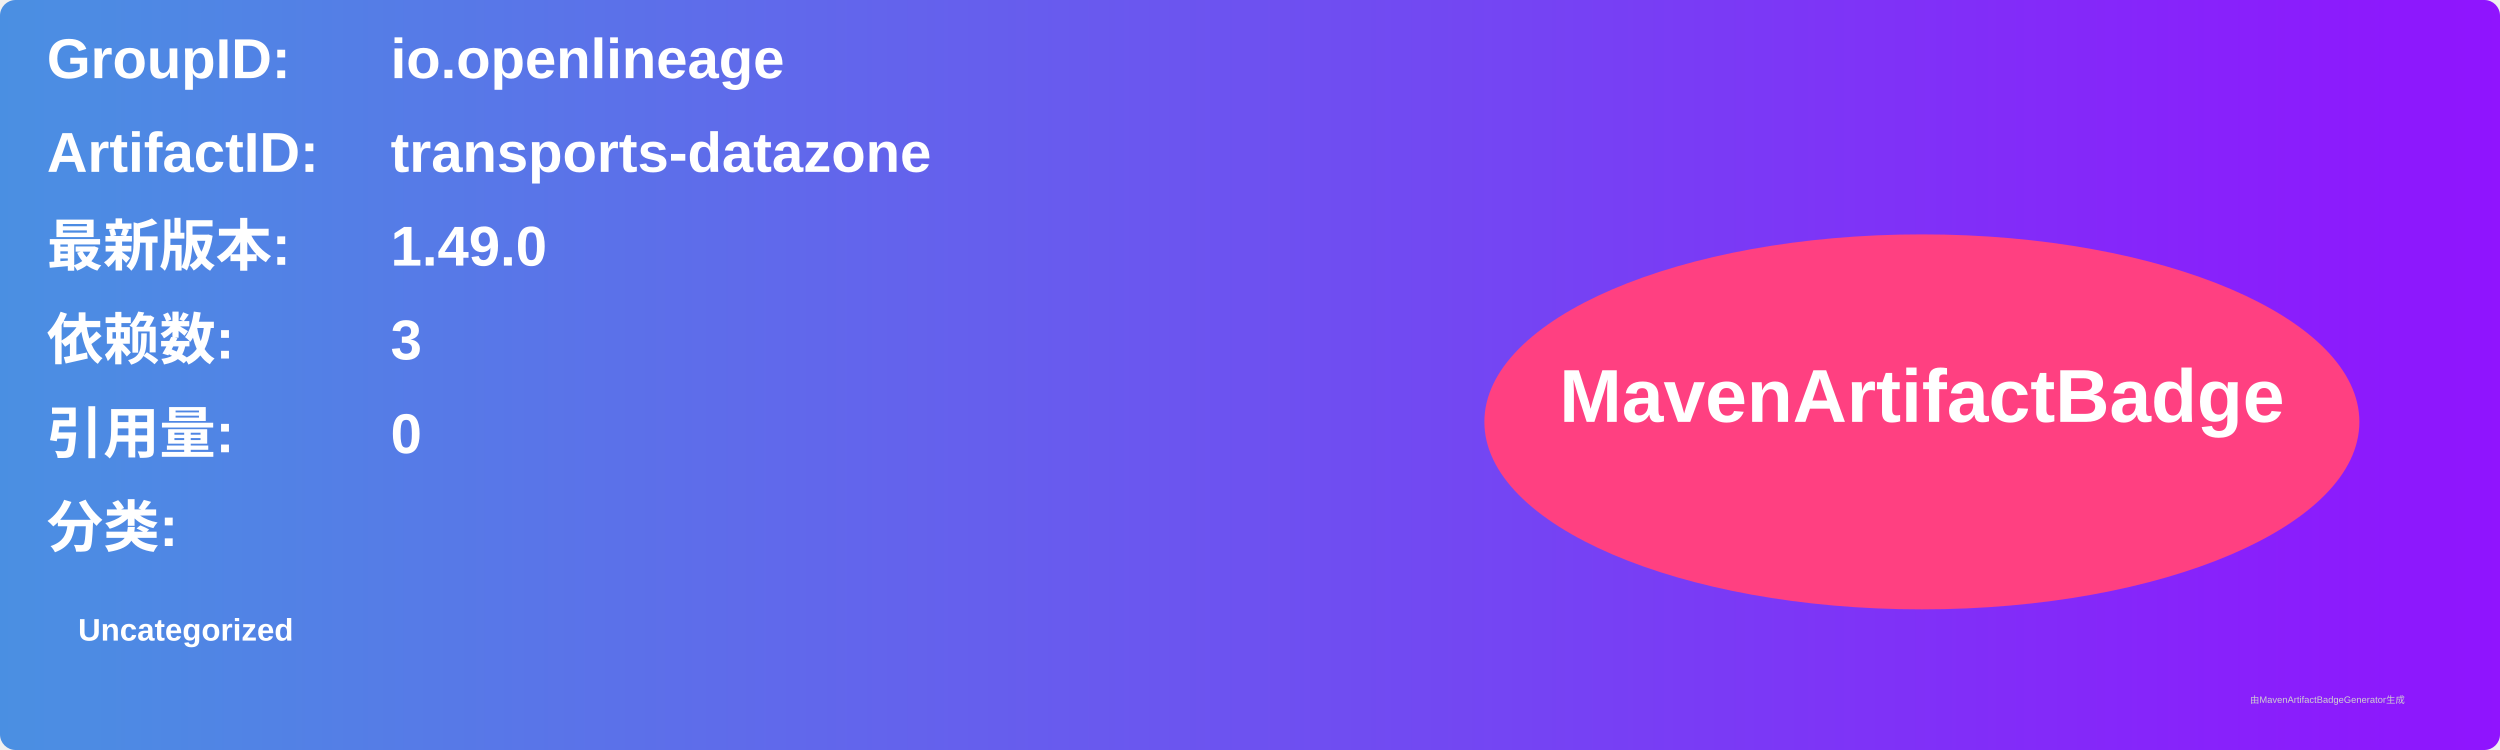
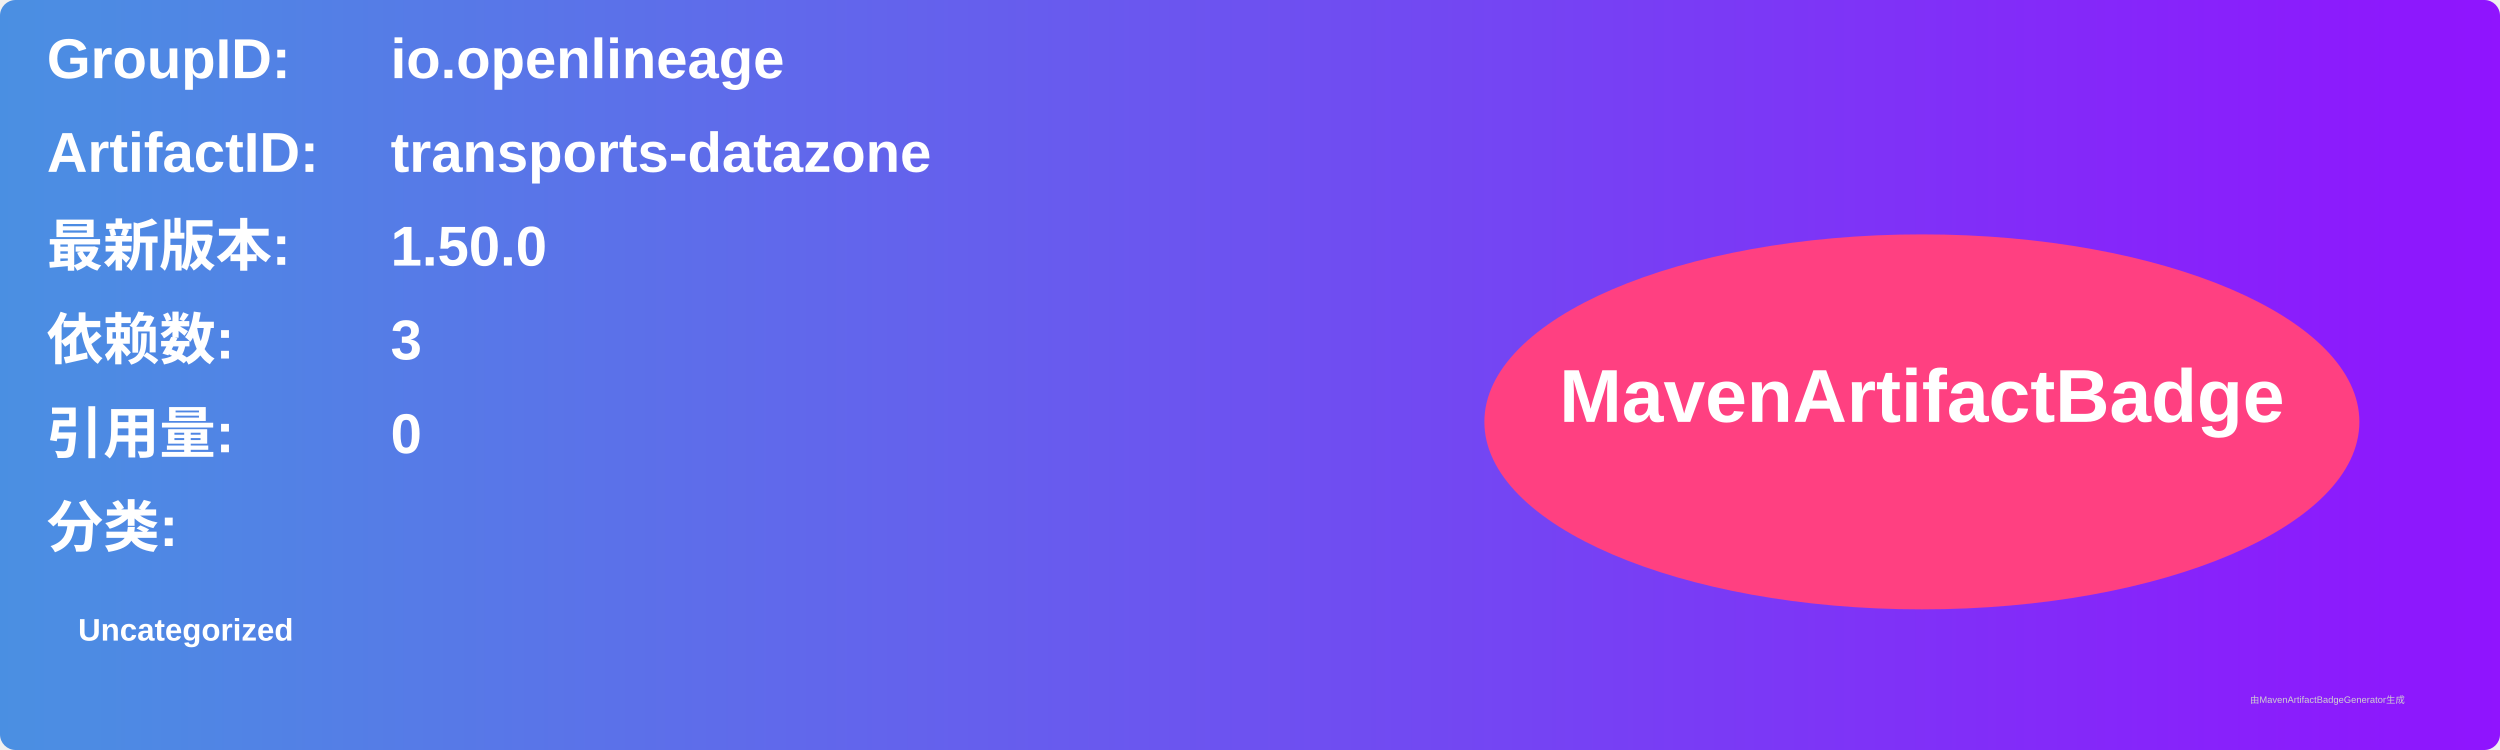
<svg xmlns="http://www.w3.org/2000/svg" width="800" height="240" viewBox="0 0 800 240">
  <linearGradient id="grad" x1="0%" y1="0%" x2="100%" y2="0%">
    <stop offset="0%" stop-color="#4a90e2" />
    <stop offset="100%" stop-color="#9013fe" />
  </linearGradient>
  <rect width="100%" height="100%" rx="5" ry="5" fill="url(#grad)" />
  <g transform="translate(15, 15)">
    <text x="0" y="10" font-family="Arial" font-size="18" fill="white" font-weight="bold" width="260">GroupID:</text>
    <text x="110" y="10" font-family="Arial" font-size="18" fill="white" font-weight="bold" width="460">io.openlineage</text>
    <text x="0" y="40" font-family="Arial" font-size="18" fill="white" font-weight="bold" width="260">ArtifactID:</text>
    <text x="110" y="40" font-family="Arial" font-size="18" fill="white" font-weight="bold" width="460">transports-datazone</text>
    <text x="0" y="70" font-family="Arial" font-size="18" fill="white" font-weight="bold">最新版本:</text>
    <text x="110" y="70" font-family="Arial" font-size="18" fill="white" font-weight="bold">
-       <tspan font-weight="bold">1.49.0</tspan>
+       <tspan font-weight="bold">1.50.0</tspan>
    </text>
    <text x="0" y="100" font-family="Arial" font-size="18" fill="white" font-weight="bold">依赖数: </text>
    <text x="110" y="100" font-family="Arial" font-size="18" fill="white">
      <tspan font-weight="bold">3</tspan>
    </text>
    <text x="0" y="130" font-family="Arial" font-size="18" fill="white" font-weight="bold">引用量: </text>
    <text x="110" y="130" font-family="Arial" font-size="18" fill="white">
      <tspan font-weight="bold">0</tspan>
    </text>
    <text x="0" y="160" font-family="Arial" font-size="18" fill="white" font-weight="bold">分类:</text>
    <text x="10" y="190" font-family="Arial" font-size="10" fill="white">
      <tspan font-weight="bold">Uncategorized</tspan>
    </text>
    <ellipse cx="600" cy="120" rx="140" ry="60" fill="#ff4081" />
    <text x="600" y="120" text-anchor="middle" font-family="Arial" font-size="24" fill="white" font-weight="bold">MavenArtifactBadge</text>
  </g>
  <text x="720" y="225" font-family="Arial" font-size="3" fill="#d0d0d0">由MavenArtifactBadgeGenerator生成</text>
</svg>
